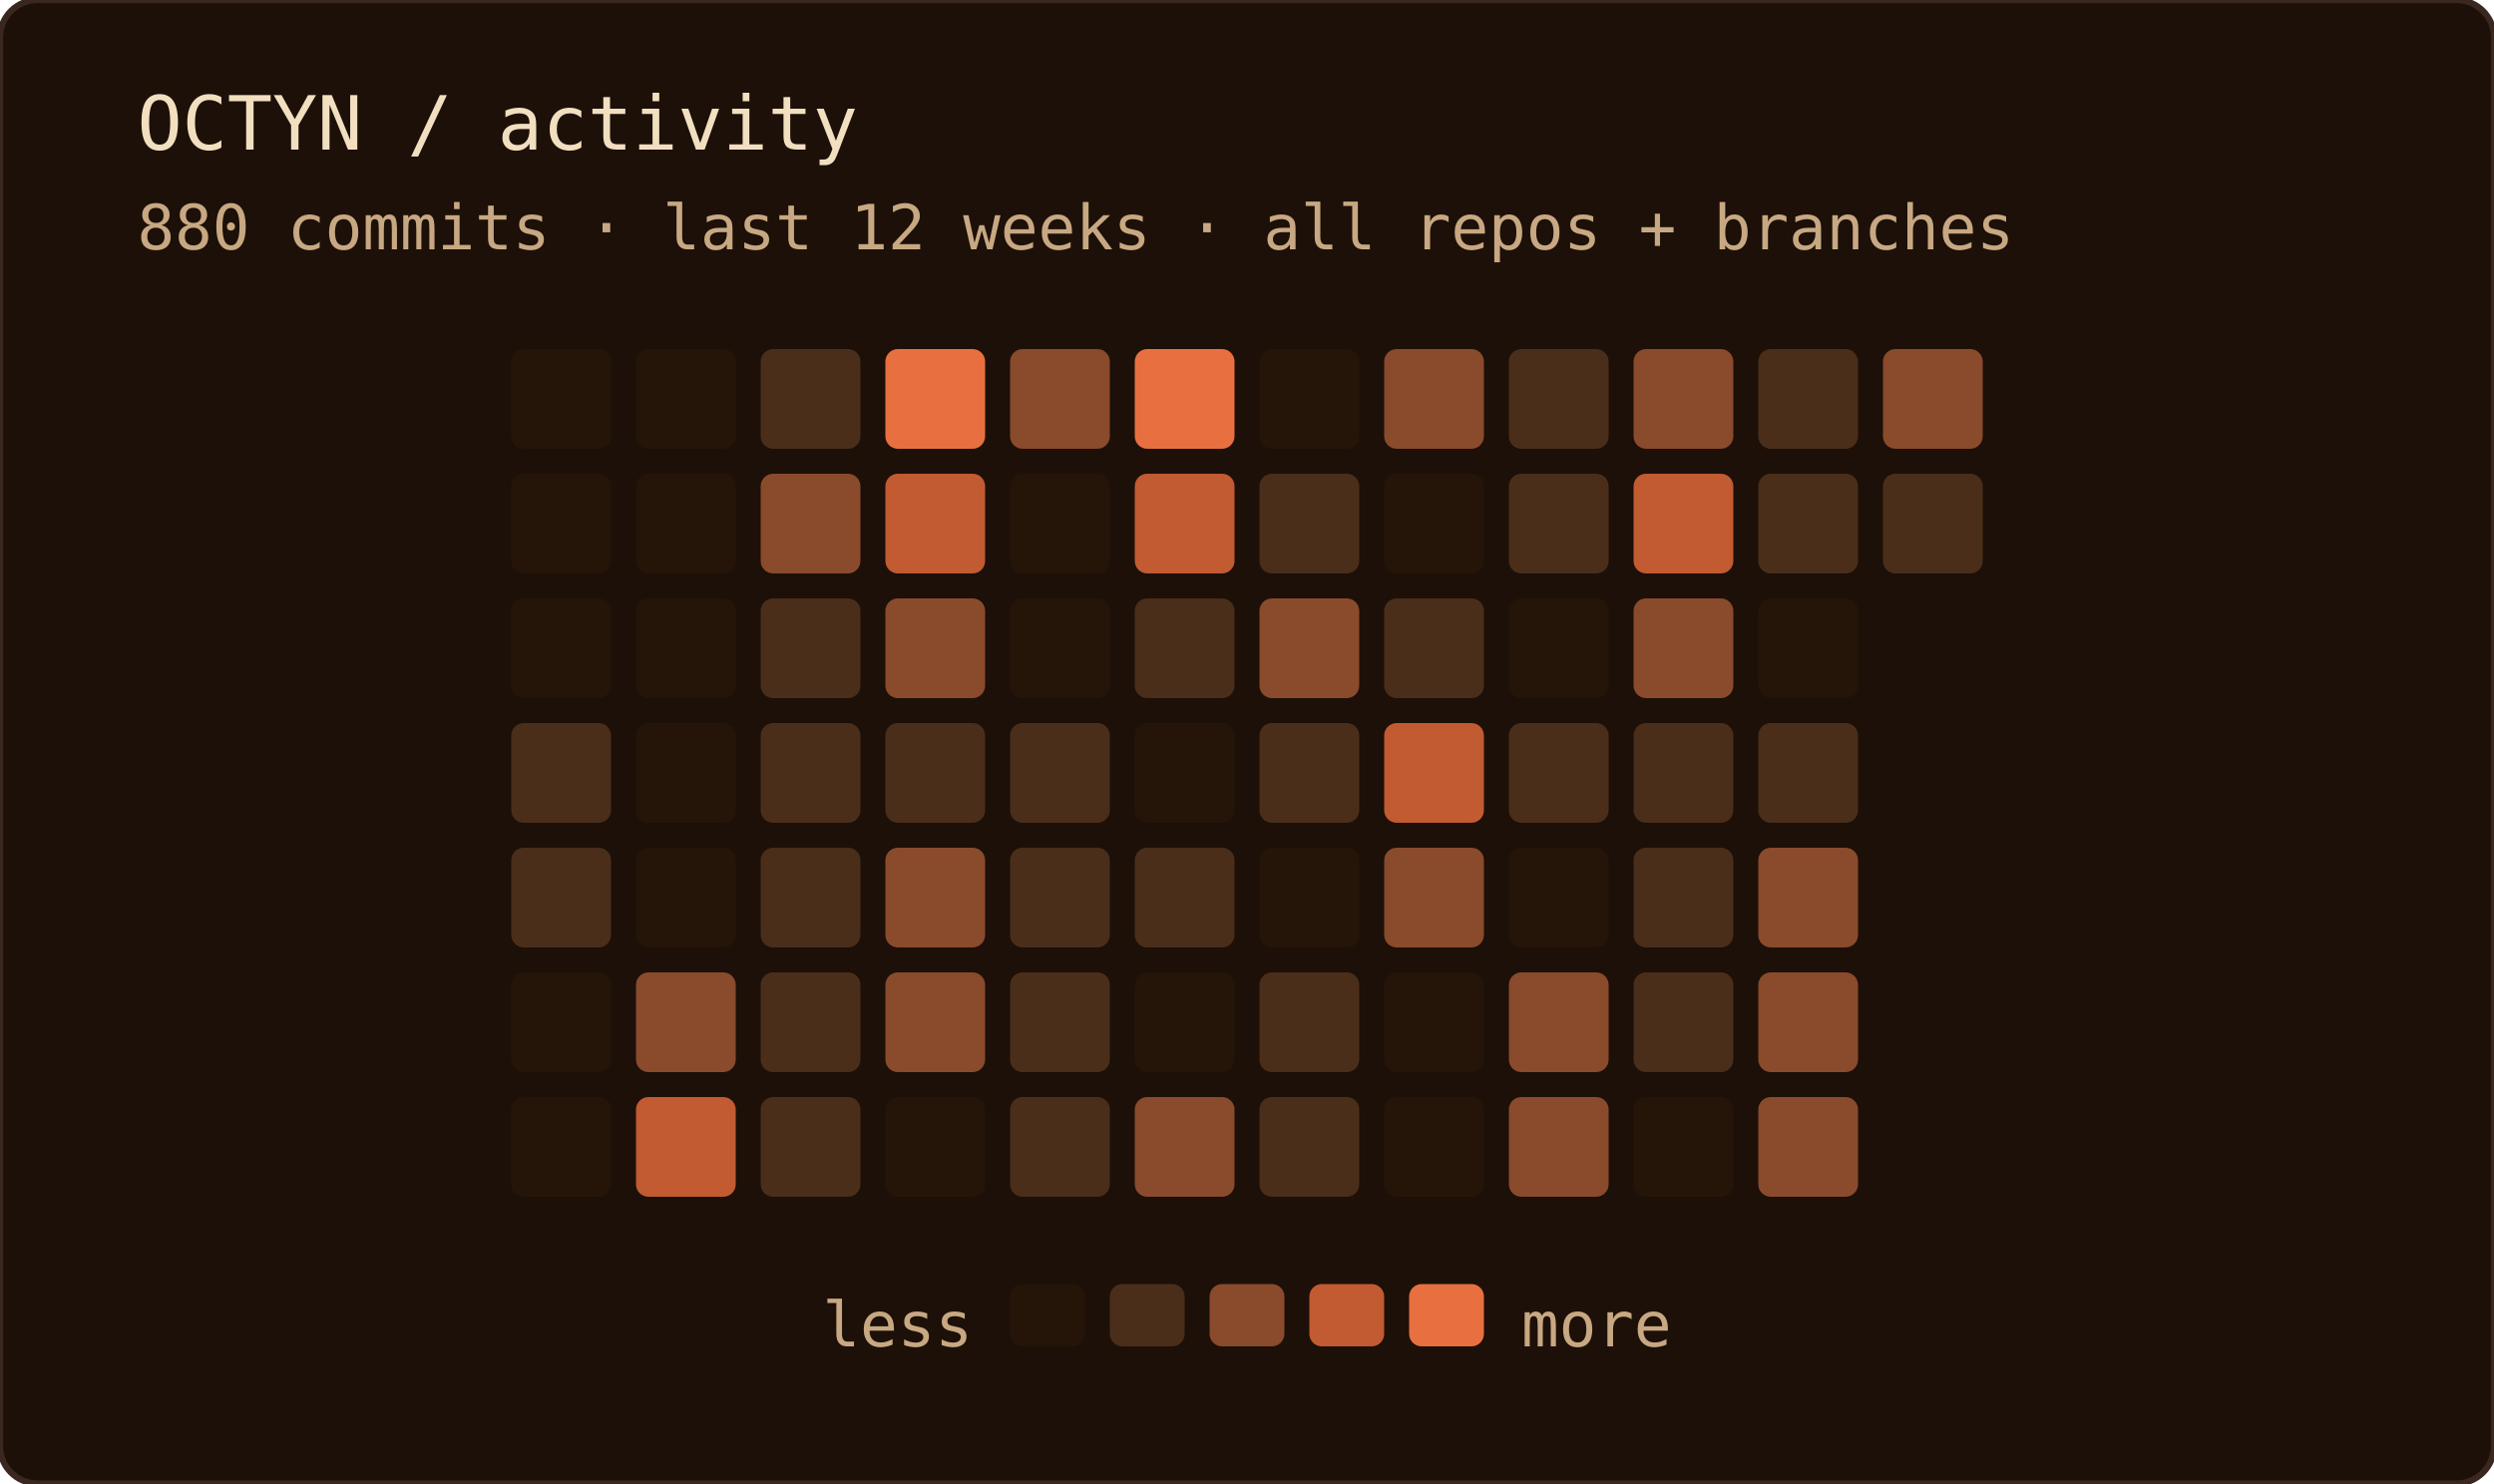
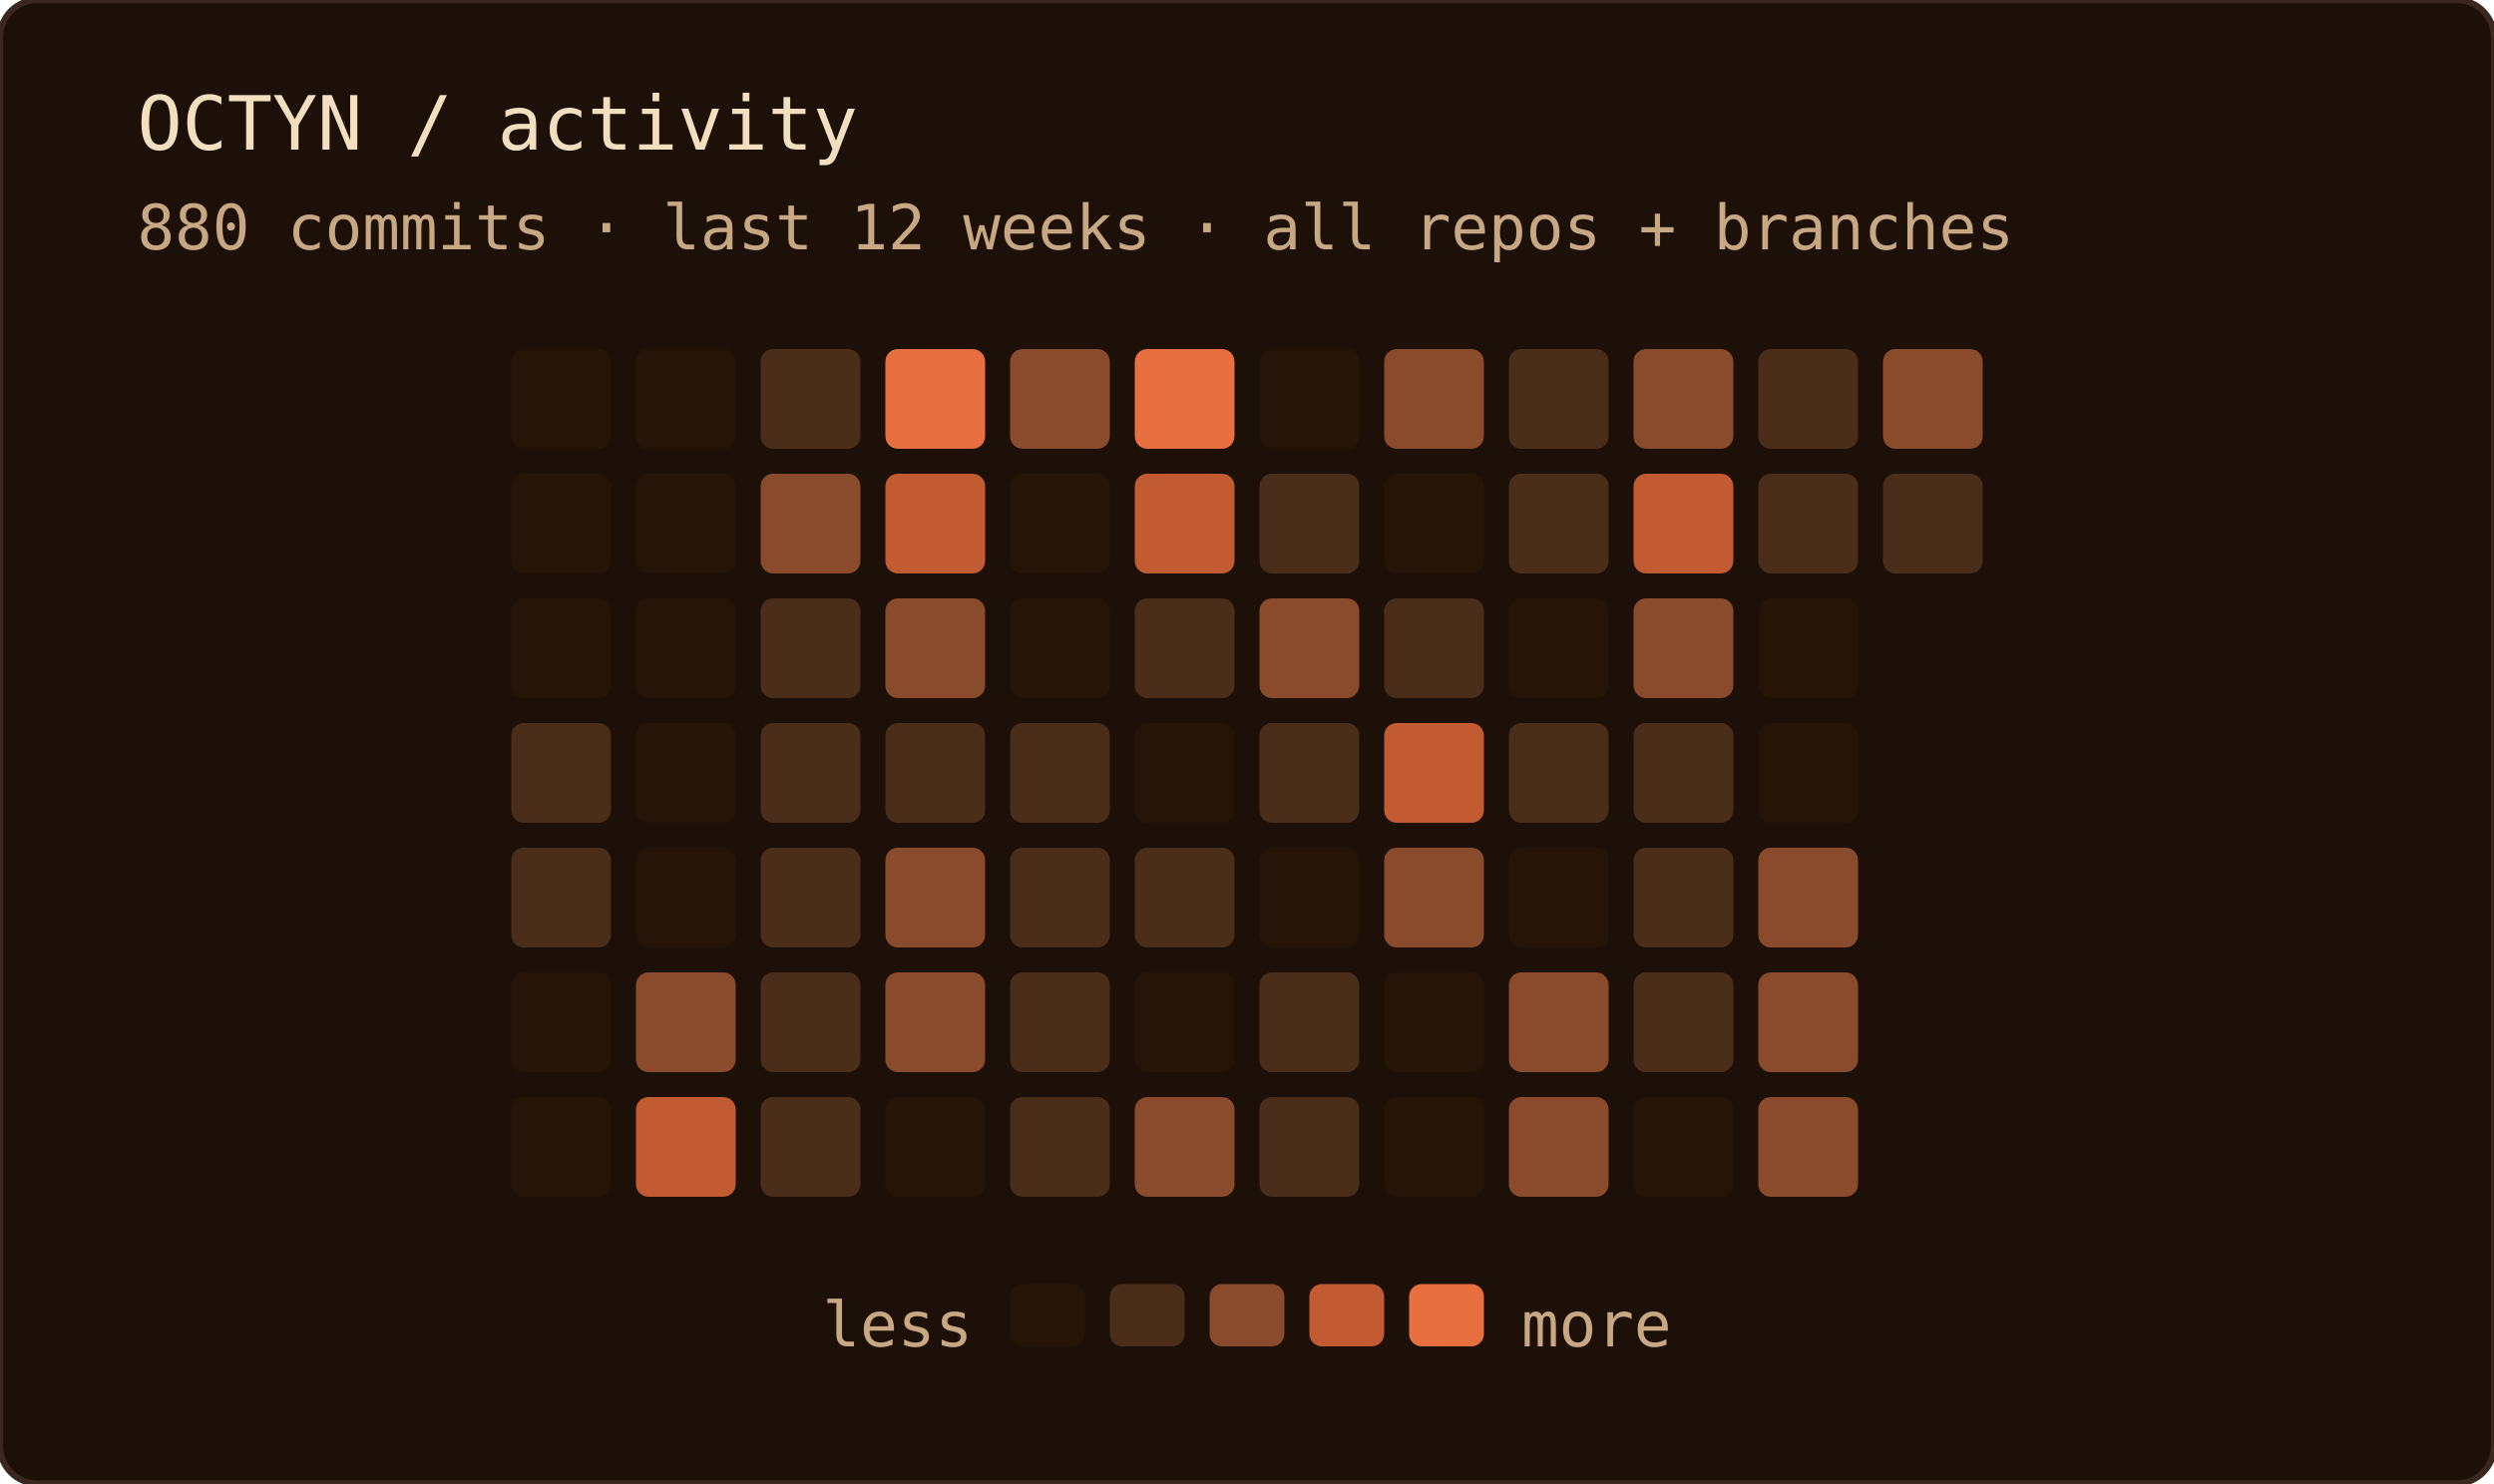
<svg xmlns="http://www.w3.org/2000/svg" width="400" height="238" role="img" aria-label="OCTYN commit activity — last 12 weeks · all repos + branches">
  <rect width="100%" height="100%" rx="6" fill="#1c1008" />
  <rect width="100%" height="100%" rx="6" fill="none" stroke="#3a2820" stroke-width="1" />
  <text x="22" y="24" font-family="'JetBrains Mono', 'Fira Code', ui-monospace, SFMono-Regular, Menlo, monospace" font-size="12" fill="#f2dfc0">OCTYN / activity</text>
  <text x="22" y="40" font-family="'JetBrains Mono', 'Fira Code', ui-monospace, SFMono-Regular, Menlo, monospace" font-size="10" fill="#c8a882">880 commits · last 12 weeks · all repos + branches</text>
  <rect x="82" y="56" width="16" height="16" rx="2" fill="#241508" />
  <rect x="82" y="76" width="16" height="16" rx="2" fill="#241508" />
  <rect x="82" y="96" width="16" height="16" rx="2" fill="#241508" />
  <rect x="82" y="116" width="16" height="16" rx="2" fill="#4a2e1a" />
  <rect x="82" y="136" width="16" height="16" rx="2" fill="#4a2e1a" />
  <rect x="82" y="156" width="16" height="16" rx="2" fill="#241508" />
  <rect x="82" y="176" width="16" height="16" rx="2" fill="#241508" />
  <rect x="102" y="56" width="16" height="16" rx="2" fill="#241508" />
  <rect x="102" y="76" width="16" height="16" rx="2" fill="#241508" />
  <rect x="102" y="96" width="16" height="16" rx="2" fill="#241508" />
  <rect x="102" y="116" width="16" height="16" rx="2" fill="#241508" />
  <rect x="102" y="136" width="16" height="16" rx="2" fill="#241508" />
  <rect x="102" y="156" width="16" height="16" rx="2" fill="#8a4a2c" />
  <rect x="102" y="176" width="16" height="16" rx="2" fill="#c25a32" />
  <rect x="122" y="56" width="16" height="16" rx="2" fill="#4a2e1a" />
  <rect x="122" y="76" width="16" height="16" rx="2" fill="#8a4a2c" />
  <rect x="122" y="96" width="16" height="16" rx="2" fill="#4a2e1a" />
  <rect x="122" y="116" width="16" height="16" rx="2" fill="#4a2e1a" />
  <rect x="122" y="136" width="16" height="16" rx="2" fill="#4a2e1a" />
  <rect x="122" y="156" width="16" height="16" rx="2" fill="#4a2e1a" />
  <rect x="122" y="176" width="16" height="16" rx="2" fill="#4a2e1a" />
  <rect x="142" y="56" width="16" height="16" rx="2" fill="#e87040" />
  <rect x="142" y="76" width="16" height="16" rx="2" fill="#c25a32" />
  <rect x="142" y="96" width="16" height="16" rx="2" fill="#8a4a2c" />
  <rect x="142" y="116" width="16" height="16" rx="2" fill="#4a2e1a" />
  <rect x="142" y="136" width="16" height="16" rx="2" fill="#8a4a2c" />
  <rect x="142" y="156" width="16" height="16" rx="2" fill="#8a4a2c" />
  <rect x="142" y="176" width="16" height="16" rx="2" fill="#241508" />
  <rect x="162" y="56" width="16" height="16" rx="2" fill="#8a4a2c" />
  <rect x="162" y="76" width="16" height="16" rx="2" fill="#241508" />
  <rect x="162" y="96" width="16" height="16" rx="2" fill="#241508" />
  <rect x="162" y="116" width="16" height="16" rx="2" fill="#4a2e1a" />
  <rect x="162" y="136" width="16" height="16" rx="2" fill="#4a2e1a" />
  <rect x="162" y="156" width="16" height="16" rx="2" fill="#4a2e1a" />
  <rect x="162" y="176" width="16" height="16" rx="2" fill="#4a2e1a" />
  <rect x="182" y="56" width="16" height="16" rx="2" fill="#e87040" />
  <rect x="182" y="76" width="16" height="16" rx="2" fill="#c25a32" />
  <rect x="182" y="96" width="16" height="16" rx="2" fill="#4a2e1a" />
  <rect x="182" y="116" width="16" height="16" rx="2" fill="#241508" />
  <rect x="182" y="136" width="16" height="16" rx="2" fill="#4a2e1a" />
  <rect x="182" y="156" width="16" height="16" rx="2" fill="#241508" />
  <rect x="182" y="176" width="16" height="16" rx="2" fill="#8a4a2c" />
  <rect x="202" y="56" width="16" height="16" rx="2" fill="#241508" />
  <rect x="202" y="76" width="16" height="16" rx="2" fill="#4a2e1a" />
  <rect x="202" y="96" width="16" height="16" rx="2" fill="#8a4a2c" />
  <rect x="202" y="116" width="16" height="16" rx="2" fill="#4a2e1a" />
  <rect x="202" y="136" width="16" height="16" rx="2" fill="#241508" />
  <rect x="202" y="156" width="16" height="16" rx="2" fill="#4a2e1a" />
  <rect x="202" y="176" width="16" height="16" rx="2" fill="#4a2e1a" />
  <rect x="222" y="56" width="16" height="16" rx="2" fill="#8a4a2c" />
  <rect x="222" y="76" width="16" height="16" rx="2" fill="#241508" />
  <rect x="222" y="96" width="16" height="16" rx="2" fill="#4a2e1a" />
  <rect x="222" y="116" width="16" height="16" rx="2" fill="#c25a32" />
  <rect x="222" y="136" width="16" height="16" rx="2" fill="#8a4a2c" />
  <rect x="222" y="156" width="16" height="16" rx="2" fill="#241508" />
  <rect x="222" y="176" width="16" height="16" rx="2" fill="#241508" />
  <rect x="242" y="56" width="16" height="16" rx="2" fill="#4a2e1a" />
  <rect x="242" y="76" width="16" height="16" rx="2" fill="#4a2e1a" />
  <rect x="242" y="96" width="16" height="16" rx="2" fill="#241508" />
  <rect x="242" y="116" width="16" height="16" rx="2" fill="#4a2e1a" />
  <rect x="242" y="136" width="16" height="16" rx="2" fill="#241508" />
  <rect x="242" y="156" width="16" height="16" rx="2" fill="#8a4a2c" />
  <rect x="242" y="176" width="16" height="16" rx="2" fill="#8a4a2c" />
  <rect x="262" y="56" width="16" height="16" rx="2" fill="#8a4a2c" />
  <rect x="262" y="76" width="16" height="16" rx="2" fill="#c25a32" />
  <rect x="262" y="96" width="16" height="16" rx="2" fill="#8a4a2c" />
  <rect x="262" y="116" width="16" height="16" rx="2" fill="#4a2e1a" />
  <rect x="262" y="136" width="16" height="16" rx="2" fill="#4a2e1a" />
  <rect x="262" y="156" width="16" height="16" rx="2" fill="#4a2e1a" />
  <rect x="262" y="176" width="16" height="16" rx="2" fill="#241508" />
  <rect x="282" y="56" width="16" height="16" rx="2" fill="#4a2e1a" />
  <rect x="282" y="76" width="16" height="16" rx="2" fill="#4a2e1a" />
  <rect x="282" y="96" width="16" height="16" rx="2" fill="#241508" />
-   <rect x="282" y="116" width="16" height="16" rx="2" fill="#4a2e1a" />
+   <rect x="282" y="116" width="16" height="16" rx="2" fill="#241508" />
  <rect x="282" y="136" width="16" height="16" rx="2" fill="#8a4a2c" />
  <rect x="282" y="156" width="16" height="16" rx="2" fill="#8a4a2c" />
  <rect x="282" y="176" width="16" height="16" rx="2" fill="#8a4a2c" />
  <rect x="302" y="56" width="16" height="16" rx="2" fill="#8a4a2c" />
  <rect x="302" y="76" width="16" height="16" rx="2" fill="#4a2e1a" />
  <text x="156" y="216" text-anchor="end" font-family="'JetBrains Mono', 'Fira Code', ui-monospace, SFMono-Regular, Menlo, monospace" font-size="10" fill="#c8a882">less</text>
  <rect x="162" y="206" width="12" height="10" rx="2" fill="#241508" />
  <rect x="178" y="206" width="12" height="10" rx="2" fill="#4a2e1a" />
  <rect x="194" y="206" width="12" height="10" rx="2" fill="#8a4a2c" />
  <rect x="210" y="206" width="12" height="10" rx="2" fill="#c25a32" />
  <rect x="226" y="206" width="12" height="10" rx="2" fill="#e87040" />
  <text x="244" y="216" font-family="'JetBrains Mono', 'Fira Code', ui-monospace, SFMono-Regular, Menlo, monospace" font-size="10" fill="#c8a882">more</text>
</svg>
